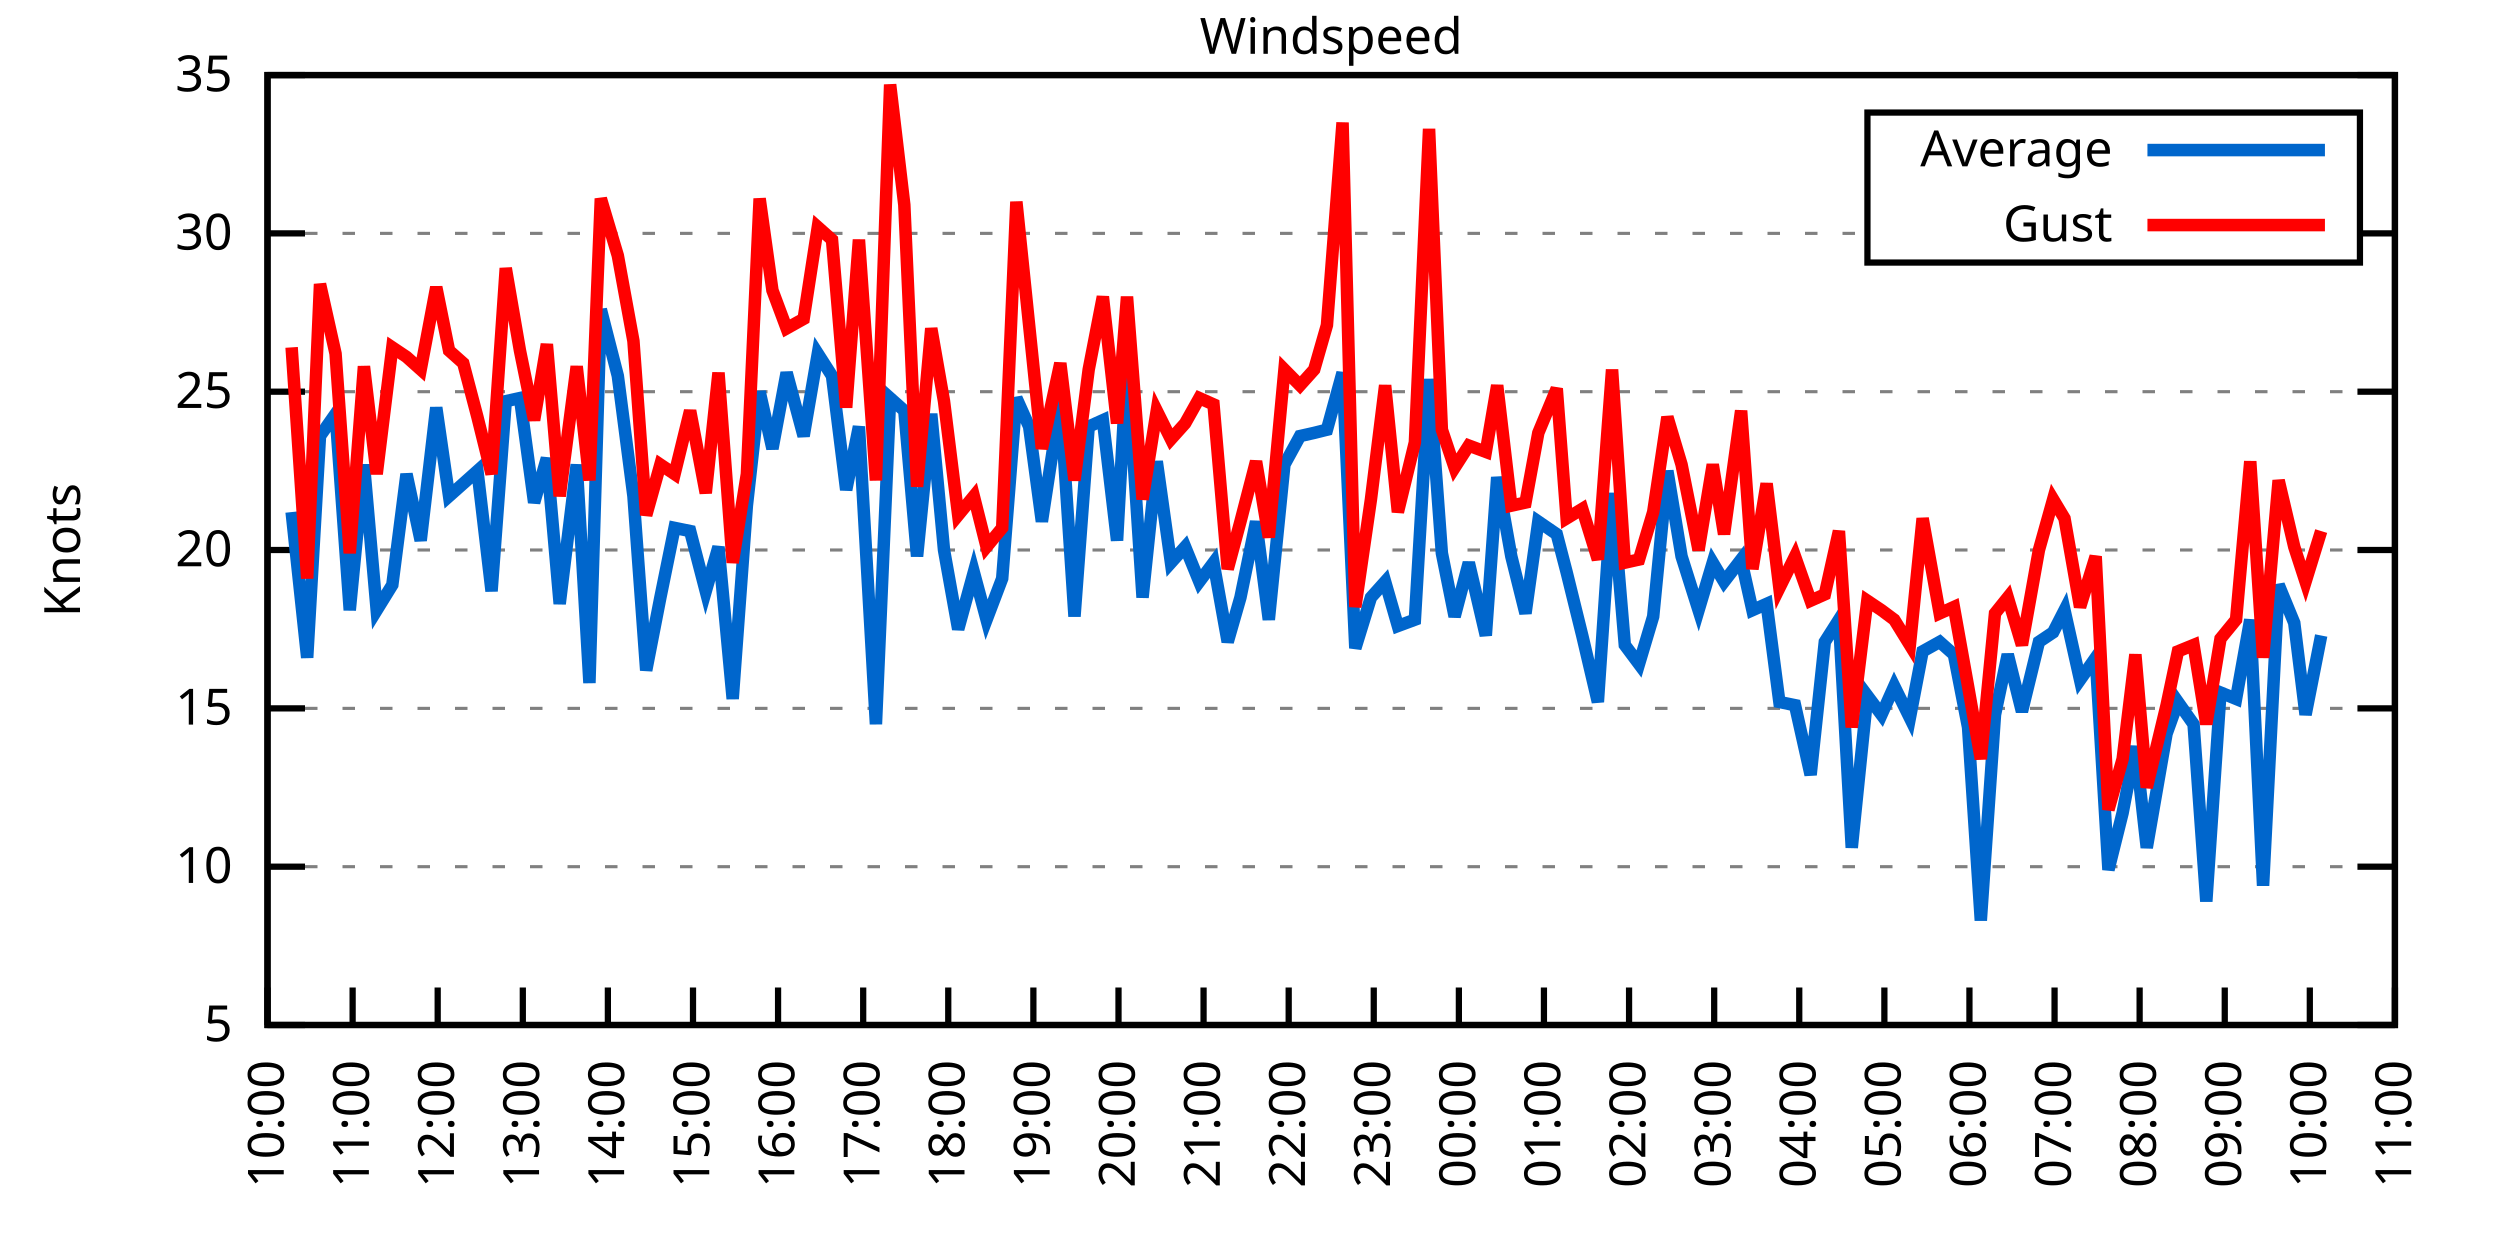
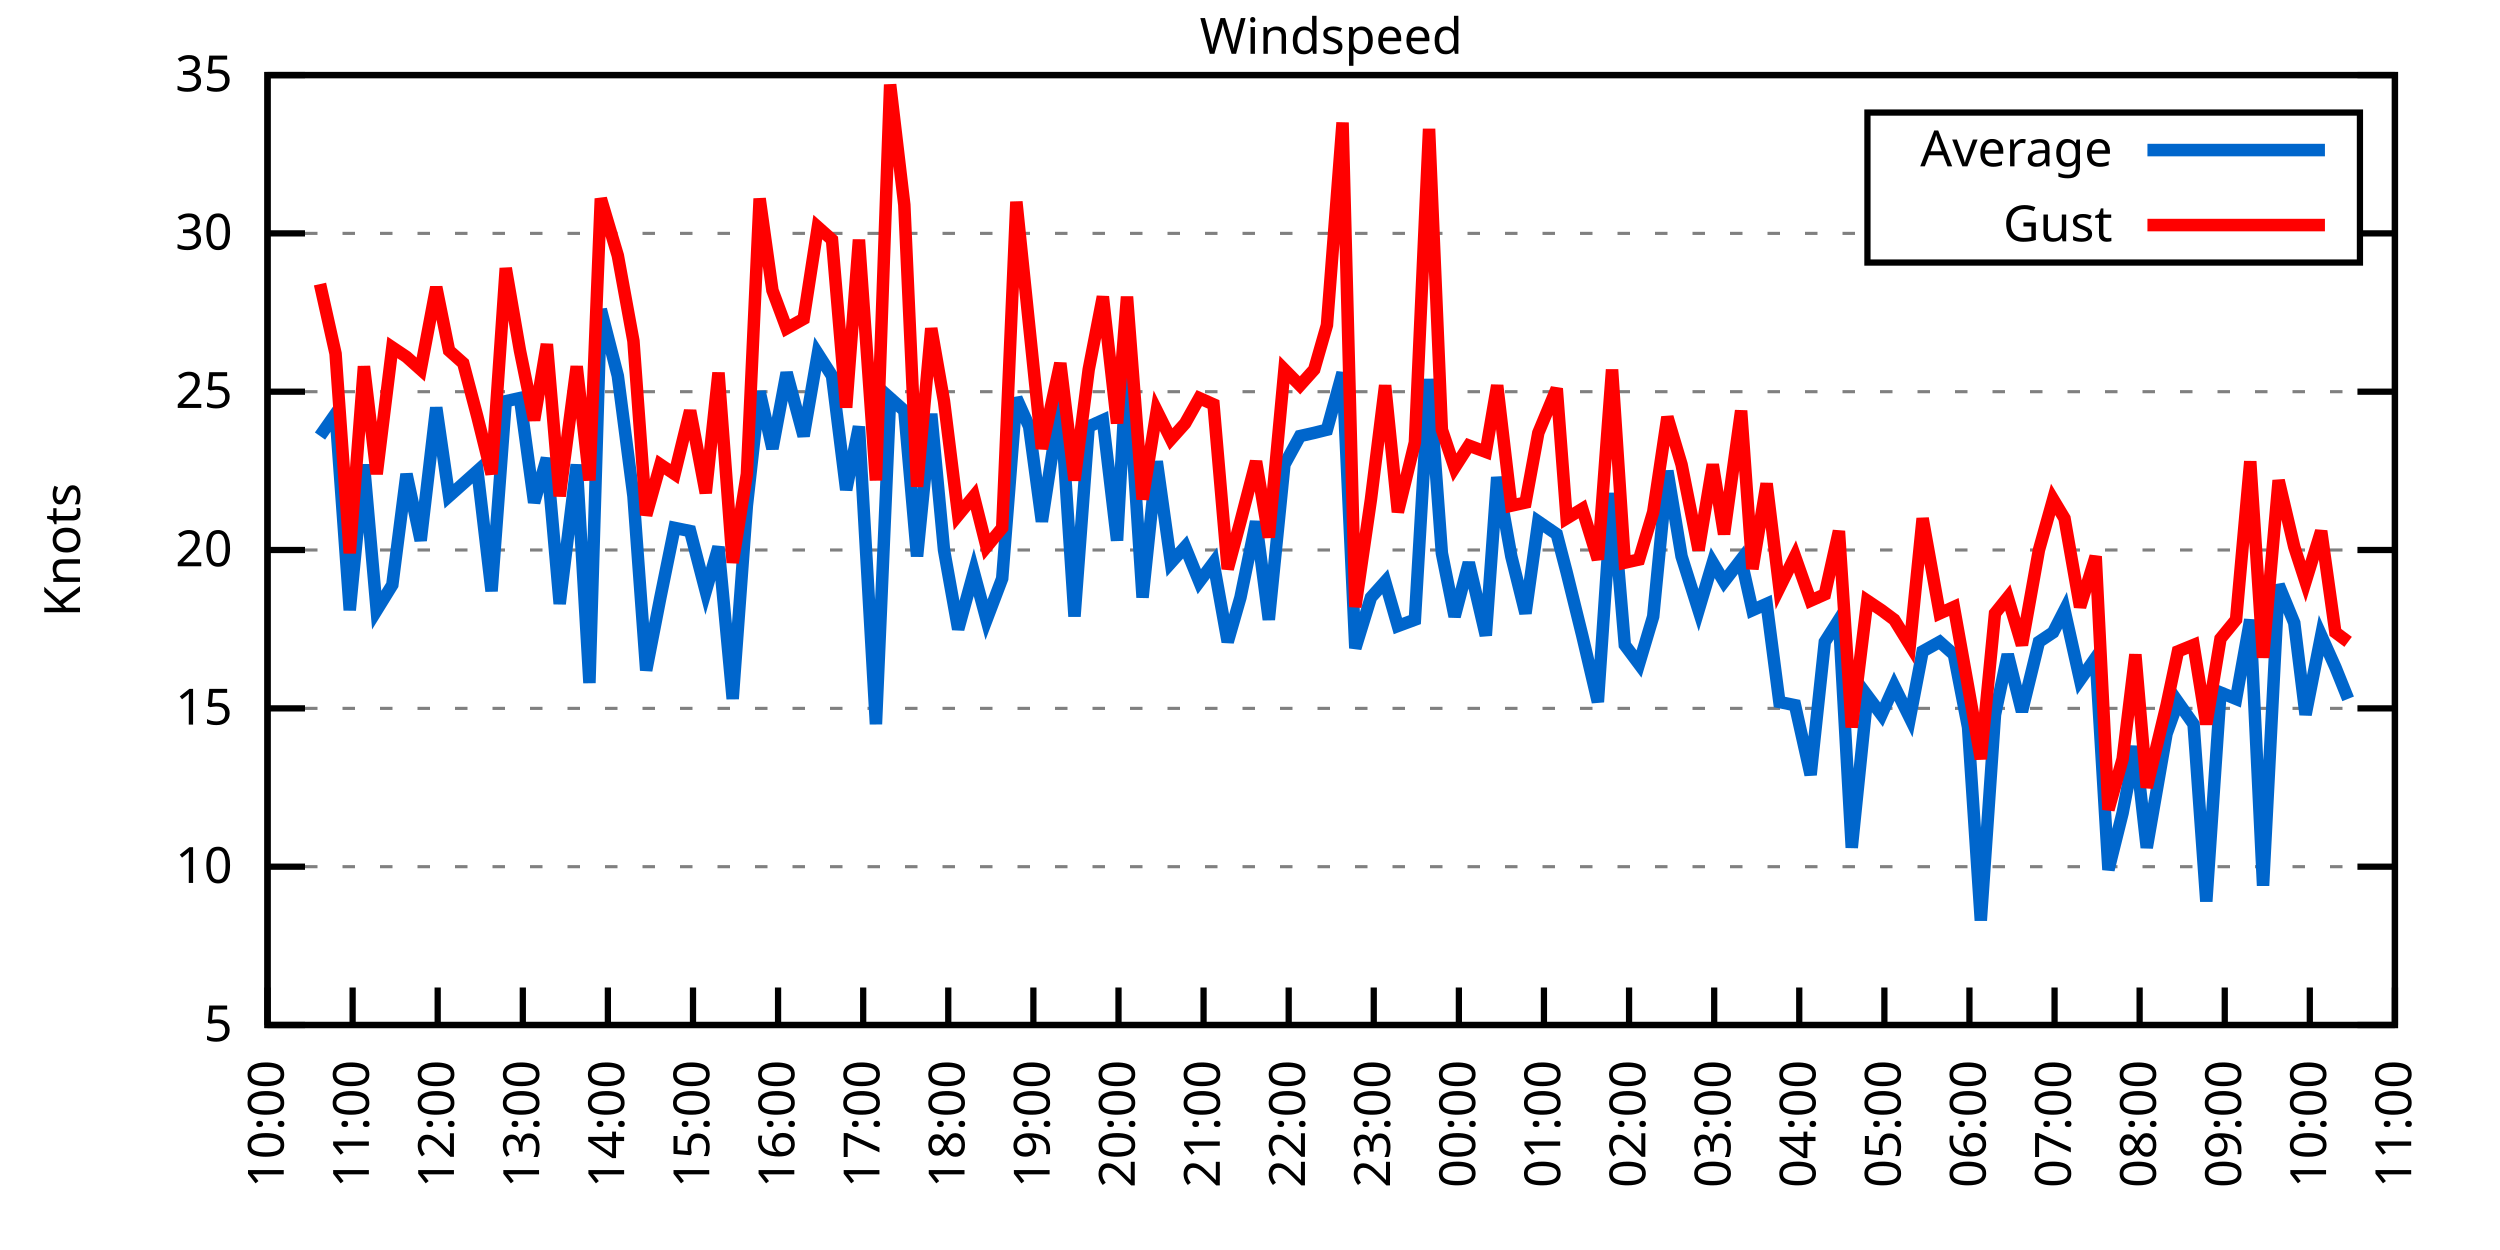
<svg xmlns="http://www.w3.org/2000/svg" xmlns:xlink="http://www.w3.org/1999/xlink" width="400" height="200" viewBox="0 0 400 200">
  <g id="gnuplot_canvas">
    <rect x="0" y="0" width="400" height="200" fill="none" />
    <defs>
      <circle id="gpDot" r="0.5" stroke-width="0.5" stroke="currentColor" />
      <path id="gpPt0" stroke-width="0.333" stroke="currentColor" d="M-1,0 h2 M0,-1 v2" />
      <path id="gpPt1" stroke-width="0.333" stroke="currentColor" d="M-1,-1 L1,1 M1,-1 L-1,1" />
      <path id="gpPt2" stroke-width="0.333" stroke="currentColor" d="M-1,0 L1,0 M0,-1 L0,1 M-1,-1 L1,1 M-1,1 L1,-1" />
      <rect id="gpPt3" stroke-width="0.333" stroke="currentColor" x="-1" y="-1" width="2" height="2" />
      <rect id="gpPt4" stroke-width="0.333" stroke="currentColor" fill="currentColor" x="-1" y="-1" width="2" height="2" />
      <circle id="gpPt5" stroke-width="0.333" stroke="currentColor" cx="0" cy="0" r="1" />
      <use xlink:href="#gpPt5" id="gpPt6" fill="currentColor" stroke="none" />
      <path id="gpPt7" stroke-width="0.333" stroke="currentColor" d="M0,-1.33 L-1.33,0.67 L1.33,0.67 z" />
      <use xlink:href="#gpPt7" id="gpPt8" fill="currentColor" stroke="none" />
      <use xlink:href="#gpPt7" id="gpPt9" stroke="currentColor" transform="rotate(180)" />
      <use xlink:href="#gpPt9" id="gpPt10" fill="currentColor" stroke="none" />
      <use xlink:href="#gpPt3" id="gpPt11" stroke="currentColor" transform="rotate(45)" />
      <use xlink:href="#gpPt11" id="gpPt12" fill="currentColor" stroke="none" />
      <path id="gpPt13" stroke-width="0.333" stroke="currentColor" d="M0,1.330 L1.265,0.411 L0.782,-1.067 L-0.782,-1.076 L-1.265,0.411 z" />
      <use xlink:href="#gpPt13" id="gpPt14" fill="currentColor" stroke="none" />
      <filter id="textbox" filterUnits="objectBoundingBox" x="0" y="0" height="1" width="1">
        <feFlood flood-color="white" flood-opacity="1" result="bgnd" />
        <feComposite in="SourceGraphic" in2="bgnd" operator="atop" />
      </filter>
      <filter id="greybox" filterUnits="objectBoundingBox" x="0" y="0" height="1" width="1">
        <feFlood flood-color="lightgrey" flood-opacity="1" result="grey" />
        <feComposite in="SourceGraphic" in2="grey" operator="atop" />
      </filter>
    </defs>
    <g fill="none" color="white" stroke="currentColor" stroke-width="1.00" stroke-linecap="butt" stroke-linejoin="miter">
</g>
    <g fill="none" color="black" stroke="currentColor" stroke-width="1.00" stroke-linecap="butt" stroke-linejoin="miter">
      <g stroke="none" shape-rendering="crispEdges">
        <polygon fill="rgb(255, 255, 255)" points="42.80,164.00 383.18,164.00 383.18,12.02 42.80,12.02 " />
      </g>
    </g>
    <g fill="none" color="black" stroke="currentColor" stroke-width="1.00" stroke-linecap="butt" stroke-linejoin="miter">
</g>
    <g fill="none" color="black" stroke="black" stroke-width="0.50" stroke-linecap="butt" stroke-linejoin="miter">
</g>
    <g fill="none" color="gray" stroke="currentColor" stroke-width="0.50" stroke-linecap="butt" stroke-linejoin="miter">
      <path stroke="gray" stroke-dasharray="2,4" class="gridline" d="M42.80,164.00 L383.19,164.00  " />
    </g>
    <g fill="none" color="gray" stroke="gray" stroke-width="1.00" stroke-linecap="butt" stroke-linejoin="miter">
</g>
    <g fill="none" color="black" stroke="currentColor" stroke-width="1.00" stroke-linecap="butt" stroke-linejoin="miter">
      <path stroke="black" d="M42.80,164.00 L48.80,164.00 M383.19,164.00 L377.19,164.00  " />
      <g transform="translate(37.20,166.60)" stroke="none" fill="black" font-family="Sans" font-size="8.00" text-anchor="end">
        <text>
          <tspan font-family="Sans"> 5</tspan>
        </text>
      </g>
    </g>
    <g fill="none" color="black" stroke="currentColor" stroke-width="1.00" stroke-linecap="butt" stroke-linejoin="miter">
</g>
    <g fill="none" color="black" stroke="black" stroke-width="0.50" stroke-linecap="butt" stroke-linejoin="miter">
</g>
    <g fill="none" color="gray" stroke="currentColor" stroke-width="0.50" stroke-linecap="butt" stroke-linejoin="miter">
      <path stroke="gray" stroke-dasharray="2,4" class="gridline" d="M42.80,138.67 L383.19,138.67  " />
    </g>
    <g fill="none" color="gray" stroke="gray" stroke-width="1.00" stroke-linecap="butt" stroke-linejoin="miter">
</g>
    <g fill="none" color="black" stroke="currentColor" stroke-width="1.00" stroke-linecap="butt" stroke-linejoin="miter">
      <path stroke="black" d="M42.80,138.67 L48.80,138.67 M383.19,138.67 L377.19,138.67  " />
      <g transform="translate(37.20,141.27)" stroke="none" fill="black" font-family="Sans" font-size="8.00" text-anchor="end">
        <text>
          <tspan font-family="Sans"> 10</tspan>
        </text>
      </g>
    </g>
    <g fill="none" color="black" stroke="currentColor" stroke-width="1.00" stroke-linecap="butt" stroke-linejoin="miter">
</g>
    <g fill="none" color="black" stroke="black" stroke-width="0.50" stroke-linecap="butt" stroke-linejoin="miter">
</g>
    <g fill="none" color="gray" stroke="currentColor" stroke-width="0.50" stroke-linecap="butt" stroke-linejoin="miter">
      <path stroke="gray" stroke-dasharray="2,4" class="gridline" d="M42.80,113.34 L383.19,113.34  " />
    </g>
    <g fill="none" color="gray" stroke="gray" stroke-width="1.00" stroke-linecap="butt" stroke-linejoin="miter">
</g>
    <g fill="none" color="black" stroke="currentColor" stroke-width="1.00" stroke-linecap="butt" stroke-linejoin="miter">
      <path stroke="black" d="M42.80,113.34 L48.80,113.34 M383.19,113.34 L377.19,113.34  " />
      <g transform="translate(37.20,115.94)" stroke="none" fill="black" font-family="Sans" font-size="8.00" text-anchor="end">
        <text>
          <tspan font-family="Sans"> 15</tspan>
        </text>
      </g>
    </g>
    <g fill="none" color="black" stroke="currentColor" stroke-width="1.00" stroke-linecap="butt" stroke-linejoin="miter">
</g>
    <g fill="none" color="black" stroke="black" stroke-width="0.50" stroke-linecap="butt" stroke-linejoin="miter">
</g>
    <g fill="none" color="gray" stroke="currentColor" stroke-width="0.50" stroke-linecap="butt" stroke-linejoin="miter">
      <path stroke="gray" stroke-dasharray="2,4" class="gridline" d="M42.80,88.00 L383.19,88.00  " />
    </g>
    <g fill="none" color="gray" stroke="gray" stroke-width="1.00" stroke-linecap="butt" stroke-linejoin="miter">
</g>
    <g fill="none" color="black" stroke="currentColor" stroke-width="1.00" stroke-linecap="butt" stroke-linejoin="miter">
      <path stroke="black" d="M42.80,88.00 L48.80,88.00 M383.19,88.00 L377.19,88.00  " />
      <g transform="translate(37.20,90.60)" stroke="none" fill="black" font-family="Sans" font-size="8.00" text-anchor="end">
        <text>
          <tspan font-family="Sans"> 20</tspan>
        </text>
      </g>
    </g>
    <g fill="none" color="black" stroke="currentColor" stroke-width="1.00" stroke-linecap="butt" stroke-linejoin="miter">
</g>
    <g fill="none" color="black" stroke="black" stroke-width="0.50" stroke-linecap="butt" stroke-linejoin="miter">
</g>
    <g fill="none" color="gray" stroke="currentColor" stroke-width="0.50" stroke-linecap="butt" stroke-linejoin="miter">
      <path stroke="gray" stroke-dasharray="2,4" class="gridline" d="M42.80,62.67 L383.19,62.67  " />
    </g>
    <g fill="none" color="gray" stroke="gray" stroke-width="1.00" stroke-linecap="butt" stroke-linejoin="miter">
</g>
    <g fill="none" color="black" stroke="currentColor" stroke-width="1.00" stroke-linecap="butt" stroke-linejoin="miter">
      <path stroke="black" d="M42.80,62.67 L48.80,62.67 M383.19,62.67 L377.19,62.67  " />
      <g transform="translate(37.20,65.27)" stroke="none" fill="black" font-family="Sans" font-size="8.00" text-anchor="end">
        <text>
          <tspan font-family="Sans"> 25</tspan>
        </text>
      </g>
    </g>
    <g fill="none" color="black" stroke="currentColor" stroke-width="1.00" stroke-linecap="butt" stroke-linejoin="miter">
</g>
    <g fill="none" color="black" stroke="black" stroke-width="0.50" stroke-linecap="butt" stroke-linejoin="miter">
</g>
    <g fill="none" color="gray" stroke="currentColor" stroke-width="0.50" stroke-linecap="butt" stroke-linejoin="miter">
      <path stroke="gray" stroke-dasharray="2,4" class="gridline" d="M42.80,37.34 L298.79,37.34 M377.59,37.34 L383.19,37.34  " />
    </g>
    <g fill="none" color="gray" stroke="gray" stroke-width="1.00" stroke-linecap="butt" stroke-linejoin="miter">
</g>
    <g fill="none" color="black" stroke="currentColor" stroke-width="1.00" stroke-linecap="butt" stroke-linejoin="miter">
      <path stroke="black" d="M42.80,37.34 L48.80,37.34 M383.19,37.34 L377.19,37.34  " />
      <g transform="translate(37.20,39.94)" stroke="none" fill="black" font-family="Sans" font-size="8.00" text-anchor="end">
        <text>
          <tspan font-family="Sans"> 30</tspan>
        </text>
      </g>
    </g>
    <g fill="none" color="black" stroke="currentColor" stroke-width="1.00" stroke-linecap="butt" stroke-linejoin="miter">
</g>
    <g fill="none" color="black" stroke="black" stroke-width="0.50" stroke-linecap="butt" stroke-linejoin="miter">
</g>
    <g fill="none" color="gray" stroke="currentColor" stroke-width="0.50" stroke-linecap="butt" stroke-linejoin="miter">
      <path stroke="gray" stroke-dasharray="2,4" class="gridline" d="M42.80,12.01 L383.19,12.01  " />
    </g>
    <g fill="none" color="gray" stroke="gray" stroke-width="1.00" stroke-linecap="butt" stroke-linejoin="miter">
</g>
    <g fill="none" color="black" stroke="currentColor" stroke-width="1.00" stroke-linecap="butt" stroke-linejoin="miter">
      <path stroke="black" d="M42.80,12.01 L48.80,12.01 M383.19,12.01 L377.19,12.01  " />
      <g transform="translate(37.20,14.61)" stroke="none" fill="black" font-family="Sans" font-size="8.00" text-anchor="end">
        <text>
          <tspan font-family="Sans"> 35</tspan>
        </text>
      </g>
    </g>
    <g fill="none" color="black" stroke="currentColor" stroke-width="1.00" stroke-linecap="butt" stroke-linejoin="miter">
      <path stroke="black" d="M42.80,164.00 L42.80,158.00  " />
      <g transform="translate(45.40,169.60) rotate(270.00)" stroke="none" fill="black" font-family="Sans" font-size="8.00" text-anchor="end">
        <text>
          <tspan font-family="Sans">10:00</tspan>
        </text>
      </g>
    </g>
    <g fill="none" color="black" stroke="currentColor" stroke-width="1.00" stroke-linecap="butt" stroke-linejoin="miter">
      <path stroke="black" d="M56.42,164.00 L56.42,158.00  " />
      <g transform="translate(59.02,169.60) rotate(270.00)" stroke="none" fill="black" font-family="Sans" font-size="8.00" text-anchor="end">
        <text>
          <tspan font-family="Sans">11:00</tspan>
        </text>
      </g>
    </g>
    <g fill="none" color="black" stroke="currentColor" stroke-width="1.00" stroke-linecap="butt" stroke-linejoin="miter">
      <path stroke="black" d="M70.03,164.00 L70.03,158.00  " />
      <g transform="translate(72.63,169.60) rotate(270.00)" stroke="none" fill="black" font-family="Sans" font-size="8.00" text-anchor="end">
        <text>
          <tspan font-family="Sans">12:00</tspan>
        </text>
      </g>
    </g>
    <g fill="none" color="black" stroke="currentColor" stroke-width="1.00" stroke-linecap="butt" stroke-linejoin="miter">
      <path stroke="black" d="M83.65,164.00 L83.65,158.00  " />
      <g transform="translate(86.25,169.60) rotate(270.00)" stroke="none" fill="black" font-family="Sans" font-size="8.00" text-anchor="end">
        <text>
          <tspan font-family="Sans">13:00</tspan>
        </text>
      </g>
    </g>
    <g fill="none" color="black" stroke="currentColor" stroke-width="1.00" stroke-linecap="butt" stroke-linejoin="miter">
      <path stroke="black" d="M97.26,164.00 L97.26,158.00  " />
      <g transform="translate(99.86,169.60) rotate(270.00)" stroke="none" fill="black" font-family="Sans" font-size="8.00" text-anchor="end">
        <text>
          <tspan font-family="Sans">14:00</tspan>
        </text>
      </g>
    </g>
    <g fill="none" color="black" stroke="currentColor" stroke-width="1.00" stroke-linecap="butt" stroke-linejoin="miter">
      <path stroke="black" d="M110.88,164.00 L110.88,158.00  " />
      <g transform="translate(113.48,169.60) rotate(270.00)" stroke="none" fill="black" font-family="Sans" font-size="8.00" text-anchor="end">
        <text>
          <tspan font-family="Sans">15:00</tspan>
        </text>
      </g>
    </g>
    <g fill="none" color="black" stroke="currentColor" stroke-width="1.00" stroke-linecap="butt" stroke-linejoin="miter">
      <path stroke="black" d="M124.49,164.00 L124.49,158.00  " />
      <g transform="translate(127.09,169.60) rotate(270.00)" stroke="none" fill="black" font-family="Sans" font-size="8.00" text-anchor="end">
        <text>
          <tspan font-family="Sans">16:00</tspan>
        </text>
      </g>
    </g>
    <g fill="none" color="black" stroke="currentColor" stroke-width="1.00" stroke-linecap="butt" stroke-linejoin="miter">
      <path stroke="black" d="M138.11,164.00 L138.11,158.00  " />
      <g transform="translate(140.71,169.60) rotate(270.00)" stroke="none" fill="black" font-family="Sans" font-size="8.00" text-anchor="end">
        <text>
          <tspan font-family="Sans">17:00</tspan>
        </text>
      </g>
    </g>
    <g fill="none" color="black" stroke="currentColor" stroke-width="1.00" stroke-linecap="butt" stroke-linejoin="miter">
      <path stroke="black" d="M151.72,164.00 L151.72,158.00  " />
      <g transform="translate(154.32,169.60) rotate(270.00)" stroke="none" fill="black" font-family="Sans" font-size="8.00" text-anchor="end">
        <text>
          <tspan font-family="Sans">18:00</tspan>
        </text>
      </g>
    </g>
    <g fill="none" color="black" stroke="currentColor" stroke-width="1.00" stroke-linecap="butt" stroke-linejoin="miter">
      <path stroke="black" d="M165.34,164.00 L165.34,158.00  " />
      <g transform="translate(167.94,169.60) rotate(270.00)" stroke="none" fill="black" font-family="Sans" font-size="8.00" text-anchor="end">
        <text>
          <tspan font-family="Sans">19:00</tspan>
        </text>
      </g>
    </g>
    <g fill="none" color="black" stroke="currentColor" stroke-width="1.00" stroke-linecap="butt" stroke-linejoin="miter">
      <path stroke="black" d="M178.96,164.00 L178.96,158.00  " />
      <g transform="translate(181.56,169.60) rotate(270.00)" stroke="none" fill="black" font-family="Sans" font-size="8.00" text-anchor="end">
        <text>
          <tspan font-family="Sans">20:00</tspan>
        </text>
      </g>
    </g>
    <g fill="none" color="black" stroke="currentColor" stroke-width="1.00" stroke-linecap="butt" stroke-linejoin="miter">
      <path stroke="black" d="M192.57,164.00 L192.57,158.00  " />
      <g transform="translate(195.17,169.60) rotate(270.00)" stroke="none" fill="black" font-family="Sans" font-size="8.00" text-anchor="end">
        <text>
          <tspan font-family="Sans">21:00</tspan>
        </text>
      </g>
    </g>
    <g fill="none" color="black" stroke="currentColor" stroke-width="1.00" stroke-linecap="butt" stroke-linejoin="miter">
      <path stroke="black" d="M206.19,164.00 L206.19,158.00  " />
      <g transform="translate(208.79,169.60) rotate(270.00)" stroke="none" fill="black" font-family="Sans" font-size="8.00" text-anchor="end">
        <text>
          <tspan font-family="Sans">22:00</tspan>
        </text>
      </g>
    </g>
    <g fill="none" color="black" stroke="currentColor" stroke-width="1.00" stroke-linecap="butt" stroke-linejoin="miter">
      <path stroke="black" d="M219.80,164.00 L219.80,158.00  " />
      <g transform="translate(222.40,169.60) rotate(270.00)" stroke="none" fill="black" font-family="Sans" font-size="8.00" text-anchor="end">
        <text>
          <tspan font-family="Sans">23:00</tspan>
        </text>
      </g>
    </g>
    <g fill="none" color="black" stroke="currentColor" stroke-width="1.00" stroke-linecap="butt" stroke-linejoin="miter">
      <path stroke="black" d="M233.42,164.00 L233.42,158.00  " />
      <g transform="translate(236.02,169.60) rotate(270.00)" stroke="none" fill="black" font-family="Sans" font-size="8.00" text-anchor="end">
        <text>
          <tspan font-family="Sans">00:00</tspan>
        </text>
      </g>
    </g>
    <g fill="none" color="black" stroke="currentColor" stroke-width="1.00" stroke-linecap="butt" stroke-linejoin="miter">
      <path stroke="black" d="M247.03,164.00 L247.03,158.00  " />
      <g transform="translate(249.63,169.60) rotate(270.00)" stroke="none" fill="black" font-family="Sans" font-size="8.00" text-anchor="end">
        <text>
          <tspan font-family="Sans">01:00</tspan>
        </text>
      </g>
    </g>
    <g fill="none" color="black" stroke="currentColor" stroke-width="1.00" stroke-linecap="butt" stroke-linejoin="miter">
      <path stroke="black" d="M260.65,164.00 L260.65,158.00  " />
      <g transform="translate(263.25,169.60) rotate(270.00)" stroke="none" fill="black" font-family="Sans" font-size="8.00" text-anchor="end">
        <text>
          <tspan font-family="Sans">02:00</tspan>
        </text>
      </g>
    </g>
    <g fill="none" color="black" stroke="currentColor" stroke-width="1.00" stroke-linecap="butt" stroke-linejoin="miter">
      <path stroke="black" d="M274.27,164.00 L274.27,158.00  " />
      <g transform="translate(276.87,169.60) rotate(270.00)" stroke="none" fill="black" font-family="Sans" font-size="8.00" text-anchor="end">
        <text>
          <tspan font-family="Sans">03:00</tspan>
        </text>
      </g>
    </g>
    <g fill="none" color="black" stroke="currentColor" stroke-width="1.00" stroke-linecap="butt" stroke-linejoin="miter">
      <path stroke="black" d="M287.88,164.00 L287.88,158.00  " />
      <g transform="translate(290.48,169.60) rotate(270.00)" stroke="none" fill="black" font-family="Sans" font-size="8.00" text-anchor="end">
        <text>
          <tspan font-family="Sans">04:00</tspan>
        </text>
      </g>
    </g>
    <g fill="none" color="black" stroke="currentColor" stroke-width="1.00" stroke-linecap="butt" stroke-linejoin="miter">
      <path stroke="black" d="M301.50,164.00 L301.50,158.00  " />
      <g transform="translate(304.10,169.60) rotate(270.00)" stroke="none" fill="black" font-family="Sans" font-size="8.00" text-anchor="end">
        <text>
          <tspan font-family="Sans">05:00</tspan>
        </text>
      </g>
    </g>
    <g fill="none" color="black" stroke="currentColor" stroke-width="1.00" stroke-linecap="butt" stroke-linejoin="miter">
      <path stroke="black" d="M315.11,164.00 L315.11,158.00  " />
      <g transform="translate(317.71,169.60) rotate(270.00)" stroke="none" fill="black" font-family="Sans" font-size="8.00" text-anchor="end">
        <text>
          <tspan font-family="Sans">06:00</tspan>
        </text>
      </g>
    </g>
    <g fill="none" color="black" stroke="currentColor" stroke-width="1.00" stroke-linecap="butt" stroke-linejoin="miter">
      <path stroke="black" d="M328.73,164.00 L328.73,158.00  " />
      <g transform="translate(331.33,169.60) rotate(270.00)" stroke="none" fill="black" font-family="Sans" font-size="8.00" text-anchor="end">
        <text>
          <tspan font-family="Sans">07:00</tspan>
        </text>
      </g>
    </g>
    <g fill="none" color="black" stroke="currentColor" stroke-width="1.00" stroke-linecap="butt" stroke-linejoin="miter">
      <path stroke="black" d="M342.34,164.00 L342.34,158.00  " />
      <g transform="translate(344.94,169.60) rotate(270.00)" stroke="none" fill="black" font-family="Sans" font-size="8.00" text-anchor="end">
        <text>
          <tspan font-family="Sans">08:00</tspan>
        </text>
      </g>
    </g>
    <g fill="none" color="black" stroke="currentColor" stroke-width="1.00" stroke-linecap="butt" stroke-linejoin="miter">
      <path stroke="black" d="M355.96,164.00 L355.96,158.00  " />
      <g transform="translate(358.56,169.60) rotate(270.00)" stroke="none" fill="black" font-family="Sans" font-size="8.00" text-anchor="end">
        <text>
          <tspan font-family="Sans">09:00</tspan>
        </text>
      </g>
    </g>
    <g fill="none" color="black" stroke="currentColor" stroke-width="1.00" stroke-linecap="butt" stroke-linejoin="miter">
      <path stroke="black" d="M369.57,164.00 L369.57,158.00  " />
      <g transform="translate(372.17,169.60) rotate(270.00)" stroke="none" fill="black" font-family="Sans" font-size="8.00" text-anchor="end">
        <text>
          <tspan font-family="Sans">10:00</tspan>
        </text>
      </g>
    </g>
    <g fill="none" color="black" stroke="currentColor" stroke-width="1.00" stroke-linecap="butt" stroke-linejoin="miter">
      <path stroke="black" d="M383.19,164.00 L383.19,158.00  " />
      <g transform="translate(385.79,169.60) rotate(270.00)" stroke="none" fill="black" font-family="Sans" font-size="8.00" text-anchor="end">
        <text>
          <tspan font-family="Sans">11:00</tspan>
        </text>
      </g>
    </g>
    <g fill="none" color="black" stroke="currentColor" stroke-width="1.00" stroke-linecap="butt" stroke-linejoin="miter">
</g>
    <g fill="none" color="black" stroke="currentColor" stroke-width="1.00" stroke-linecap="butt" stroke-linejoin="miter">
      <path stroke="black" d="M42.80,12.01 L42.80,164.00 L383.19,164.00 L383.19,12.01 L42.80,12.01 Z  " />
    </g>
    <g fill="none" color="black" stroke="currentColor" stroke-width="1.00" stroke-linecap="butt" stroke-linejoin="miter">
</g>
    <g fill="none" color="black" stroke="currentColor" stroke-width="1.00" stroke-linecap="butt" stroke-linejoin="miter">
      <path stroke="black" d="M298.79,42.01 L298.79,18.01 L377.59,18.01 L377.59,42.01 L298.79,42.01 Z  " />
    </g>
    <g id="Windspeed_plot_1">
      <g fill="none" color="white" stroke="black" stroke-width="2.00" stroke-linecap="butt" stroke-linejoin="miter">
</g>
      <g fill="none" color="black" stroke="currentColor" stroke-width="2.00" stroke-linecap="butt" stroke-linejoin="miter">
        <g transform="translate(337.99,26.61)" stroke="none" fill="black" font-family="Sans" font-size="8.00" text-anchor="end">
          <text>
            <tspan font-family="Sans">Average</tspan>
          </text>
        </g>
      </g>
      <g fill="none" color="black" stroke="currentColor" stroke-width="2.00" stroke-linecap="butt" stroke-linejoin="miter">
-         <path stroke="rgb(  0, 102, 204)" d="M343.59,24.01 L371.99,24.01 M46.66,81.93 L49.15,105.23 L51.20,69.77 L53.69,66.22 L55.96,97.63 L58.23,74.33   L60.27,97.63 L62.77,93.58 L65.04,75.85 L67.31,86.49 L69.80,65.21 L71.85,79.39 L74.12,77.37 L76.39,75.34   L78.65,94.59 L80.92,64.19 L83.19,63.69 L85.46,80.41 L87.50,73.31 L89.55,96.62 L92.27,74.33 L94.31,109.28   L96.13,49.50 L98.85,60.14 L101.35,79.39 L103.39,107.26 L105.66,95.60 L107.93,84.46 L110.42,84.97 L112.92,94.59   L114.96,87.50 L117.23,111.82 L119.50,80.91 L121.54,62.67 L123.59,71.79 L125.86,59.63 L128.58,69.77 L130.85,56.59   L133.12,60.14 L135.39,78.38 L137.43,68.25 L140.15,115.87 L142.42,63.69 L144.69,65.71 L146.73,89.02 L149.00,66.22   L151.04,88.00 L153.31,100.67 L155.81,91.55 L157.85,99.15 L160.35,92.56 L162.62,63.69 L164.66,68.25 L166.70,83.45   L169.65,64.19 L171.92,98.64 L174.19,68.25 L176.46,67.23 L178.73,86.49 L180.32,57.61 L182.81,95.60 L185.08,73.82   L187.35,90.03 L189.62,87.50 L191.89,93.07 L194.16,90.03 L196.43,102.70 L198.47,95.60 L200.97,83.45 L203.01,99.15   L205.51,74.33 L208.00,69.77 L210.27,69.26 L212.31,68.75 L214.81,59.63 L216.85,103.71 L219.35,95.60 L221.62,93.07   L223.66,100.16 L226.38,99.15 L228.65,60.65 L230.70,88.51 L232.74,98.64 L235.01,90.03 L237.73,101.68 L239.55,76.35   L241.81,89.02 L244.08,98.14 L246.13,83.45 L249.08,85.47 L250.66,91.55 L253.16,101.68 L255.66,112.32 L257.93,78.89   L259.97,103.20 L262.24,106.24 L264.51,98.64 L266.78,75.34 L269.05,89.02 L271.77,97.63 L274.04,90.03 L275.85,93.07   L278.58,89.52 L280.39,97.63 L282.66,96.62 L284.70,112.32 L287.20,112.83 L289.70,123.98 L291.97,102.70 L294.23,99.15   L296.28,135.63 L298.77,111.31 L301.04,114.35 L303.08,109.79 L305.58,114.86 L307.62,104.22 L310.35,102.70 L312.62,104.72   L314.89,116.38 L316.93,147.28 L319.20,114.35 L321.24,104.72 L323.51,113.84 L326.23,102.70 L328.50,101.18 L330.32,97.63   L332.81,108.78 L335.31,105.23 L337.35,139.17 L339.62,130.06 L341.66,119.42 L343.48,135.63 L346.65,117.39 L348.47,112.32   L350.97,115.87 L353.01,144.24 L355.28,110.80 L357.77,111.82 L360.04,99.15 L362.09,141.71 L364.58,93.58 L367.08,99.66   L368.89,114.35 L371.39,101.68  " />
+         <path stroke="rgb(  0, 102, 204)" d="M343.59,24.01 L371.99,24.01 M51.20,69.77 L53.69,66.22 L55.96,97.63 L58.23,74.33 L60.27,97.63 L62.77,93.58   L65.04,75.85 L67.31,86.49 L69.80,65.21 L71.85,79.39 L74.12,77.37 L76.39,75.34 L78.65,94.59 L80.92,64.19   L83.19,63.69 L85.46,80.41 L87.50,73.31 L89.55,96.62 L92.27,74.33 L94.31,109.28 L96.13,49.50 L98.85,60.14   L101.35,79.39 L103.39,107.26 L105.66,95.60 L107.93,84.46 L110.42,84.97 L112.92,94.59 L114.96,87.50 L117.23,111.82   L119.50,80.91 L121.54,62.67 L123.59,71.79 L125.86,59.63 L128.58,69.77 L130.85,56.59 L133.12,60.14 L135.39,78.38   L137.43,68.25 L140.15,115.87 L142.42,63.69 L144.69,65.71 L146.73,89.02 L149.00,66.22 L151.04,88.00 L153.31,100.67   L155.81,91.55 L157.85,99.15 L160.35,92.56 L162.62,63.69 L164.66,68.25 L166.70,83.45 L169.65,64.19 L171.92,98.64   L174.19,68.25 L176.46,67.23 L178.73,86.49 L180.32,57.61 L182.81,95.60 L185.08,73.82 L187.35,90.03 L189.62,87.50   L191.89,93.07 L194.16,90.03 L196.43,102.70 L198.47,95.60 L200.97,83.45 L203.01,99.15 L205.51,74.33 L208.00,69.77   L210.27,69.26 L212.31,68.75 L214.81,59.63 L216.85,103.71 L219.35,95.60 L221.62,93.07 L223.66,100.16 L226.38,99.15   L228.65,60.65 L230.70,88.51 L232.74,98.64 L235.01,90.03 L237.73,101.68 L239.55,76.35 L241.81,89.02 L244.08,98.14   L246.13,83.45 L249.08,85.47 L250.66,91.55 L253.16,101.68 L255.66,112.32 L257.93,78.89 L259.97,103.20 L262.24,106.24   L264.51,98.64 L266.78,75.34 L269.05,89.02 L271.77,97.63 L274.04,90.03 L275.85,93.07 L278.58,89.52 L280.39,97.63   L282.66,96.62 L284.70,112.32 L287.20,112.83 L289.70,123.98 L291.97,102.70 L294.23,99.15 L296.28,135.63 L298.77,111.31   L301.04,114.35 L303.08,109.79 L305.58,114.86 L307.62,104.22 L310.35,102.70 L312.62,104.72 L314.89,116.38 L316.93,147.28   L319.20,114.35 L321.24,104.72 L323.51,113.84 L326.23,102.70 L328.50,101.18 L330.32,97.63 L332.81,108.78 L335.31,105.23   L337.35,139.17 L339.62,130.06 L341.66,119.42 L343.48,135.63 L346.65,117.39 L348.47,112.32 L350.97,115.87 L353.01,144.24   L355.28,110.80 L357.77,111.82 L360.04,99.15 L362.09,141.71 L364.58,93.58 L367.08,99.66 L368.89,114.35 L371.39,101.68   L373.66,106.75 L375.70,111.82  " />
      </g>
    </g>
    <g id="Windspeed_plot_2">
      <g fill="none" color="black" stroke="currentColor" stroke-width="2.00" stroke-linecap="butt" stroke-linejoin="miter">
        <g transform="translate(337.99,38.61)" stroke="none" fill="black" font-family="Sans" font-size="8.00" text-anchor="end">
          <text>
            <tspan font-family="Sans">Gust</tspan>
          </text>
        </g>
      </g>
      <g fill="none" color="black" stroke="currentColor" stroke-width="2.00" stroke-linecap="butt" stroke-linejoin="miter">
-         <path stroke="rgb(255,   0,   0)" d="M343.59,36.01 L371.99,36.01 M46.66,55.58 L49.15,92.56 L51.20,45.45 L53.69,56.59 L55.96,88.51 L58.23,58.62   L60.27,75.85 L62.77,55.58 L65.04,57.10 L67.31,59.13 L69.80,45.95 L71.85,56.09 L74.12,58.11 L76.39,66.73   L78.65,75.85 L80.92,42.91 L83.19,56.09 L85.46,67.23 L87.50,55.07 L89.55,79.39 L92.27,58.62 L94.31,76.86   L96.13,31.77 L98.85,40.89 L101.35,54.57 L103.39,82.43 L105.66,74.33 L107.93,75.85 L110.42,65.71 L112.92,78.89   L114.96,59.63 L117.23,90.03 L119.50,75.85 L121.54,31.77 L123.59,46.46 L125.86,52.54 L128.58,51.02 L130.85,36.33   L133.12,38.35 L135.39,65.21 L137.43,38.35 L140.15,76.86 L142.42,13.53 L144.69,32.78 L146.73,77.87 L149.00,52.54   L151.04,64.19 L153.31,82.43 L155.81,79.39 L157.85,87.50 L160.35,84.46 L162.62,32.28 L164.66,52.03 L166.70,71.79   L169.65,58.11 L171.92,76.86 L174.19,59.13 L176.46,47.47 L178.73,67.74 L180.32,47.47 L182.81,79.90 L185.08,65.71   L187.35,70.27 L189.62,67.74 L191.89,63.69 L194.16,64.70 L196.43,91.04 L198.47,83.45 L200.97,73.82 L203.01,85.98   L205.51,59.13 L208.00,61.66 L210.27,59.13 L212.31,52.03 L214.81,19.61 L216.85,97.12 L219.35,79.90 L221.62,61.66   L223.66,81.93 L226.38,70.78 L228.65,20.62 L230.70,68.75 L232.74,74.83 L235.01,71.29 L237.73,72.30 L239.55,61.66   L241.81,80.91 L244.08,80.41 L246.13,69.26 L249.08,62.17 L250.66,82.94 L253.16,81.42 L255.66,89.52 L257.93,59.13   L259.97,90.03 L262.24,89.52 L264.51,81.93 L266.78,66.73 L269.05,74.33 L271.77,88.00 L274.04,74.33 L275.85,85.47   L278.58,65.71 L280.39,91.04 L282.66,77.37 L284.70,94.08 L287.20,89.02 L289.70,96.11 L291.97,95.10 L294.23,84.97   L296.28,116.38 L298.77,96.11 L301.04,97.63 L303.08,99.15 L305.58,103.20 L307.62,82.94 L310.35,98.14 L312.62,97.12   L314.89,109.79 L316.93,121.44 L319.20,98.14 L321.24,95.60 L323.51,103.20 L326.23,88.00 L328.50,79.90 L330.32,82.94   L332.81,97.12 L335.31,89.02 L337.35,129.55 L339.62,121.44 L341.66,104.72 L343.48,126.00 L346.65,112.83 L348.47,104.22   L350.97,103.20 L353.01,115.87 L355.28,102.19 L357.77,99.15 L360.04,73.82 L362.09,105.23 L364.58,76.86 L367.08,87.50   L368.89,93.07 L371.39,84.97  " />
+         <path stroke="rgb(255,   0,   0)" d="M343.59,36.01 L371.99,36.01 M51.20,45.45 L53.69,56.59 L55.96,88.51 L58.23,58.62 L60.27,75.85 L62.77,55.58   L65.04,57.10 L67.31,59.13 L69.80,45.95 L71.85,56.09 L74.12,58.11 L76.39,66.73 L78.65,75.85 L80.92,42.91   L83.19,56.09 L85.46,67.23 L87.50,55.07 L89.55,79.39 L92.27,58.62 L94.31,76.86 L96.13,31.77 L98.85,40.89   L101.35,54.57 L103.39,82.43 L105.66,74.33 L107.93,75.85 L110.42,65.71 L112.92,78.89 L114.96,59.63 L117.23,90.03   L119.50,75.85 L121.54,31.77 L123.59,46.46 L125.86,52.54 L128.58,51.02 L130.85,36.33 L133.12,38.35 L135.39,65.21   L137.43,38.35 L140.15,76.86 L142.42,13.53 L144.69,32.78 L146.73,77.87 L149.00,52.54 L151.04,64.19 L153.31,82.43   L155.81,79.39 L157.85,87.50 L160.35,84.46 L162.62,32.28 L164.66,52.03 L166.70,71.79 L169.65,58.11 L171.92,76.86   L174.19,59.13 L176.46,47.47 L178.73,67.74 L180.32,47.47 L182.81,79.90 L185.08,65.71 L187.35,70.27 L189.62,67.74   L191.89,63.69 L194.16,64.70 L196.43,91.04 L198.47,83.45 L200.97,73.82 L203.01,85.98 L205.51,59.13 L208.00,61.66   L210.27,59.13 L212.31,52.03 L214.81,19.61 L216.85,97.12 L219.35,79.90 L221.62,61.66 L223.66,81.93 L226.38,70.78   L228.65,20.62 L230.70,68.75 L232.74,74.83 L235.01,71.29 L237.73,72.30 L239.55,61.66 L241.81,80.91 L244.08,80.41   L246.13,69.26 L249.08,62.17 L250.66,82.94 L253.16,81.42 L255.66,89.52 L257.93,59.13 L259.97,90.03 L262.24,89.52   L264.51,81.93 L266.78,66.73 L269.05,74.33 L271.77,88.00 L274.04,74.33 L275.85,85.47 L278.58,65.71 L280.39,91.04   L282.66,77.37 L284.70,94.08 L287.20,89.02 L289.70,96.11 L291.97,95.10 L294.23,84.97 L296.28,116.38 L298.77,96.11   L301.04,97.63 L303.08,99.15 L305.58,103.20 L307.62,82.94 L310.35,98.14 L312.62,97.12 L314.89,109.79 L316.93,121.44   L319.20,98.14 L321.24,95.60 L323.51,103.20 L326.23,88.00 L328.50,79.90 L330.32,82.94 L332.81,97.12 L335.31,89.02   L337.35,129.55 L339.62,121.44 L341.66,104.72 L343.48,126.00 L346.65,112.83 L348.47,104.22 L350.97,103.20 L353.01,115.87   L355.28,102.19 L357.77,99.15 L360.04,73.82 L362.09,105.23 L364.58,76.86 L367.08,87.50 L368.89,93.07 L371.39,84.97   L373.66,101.18 L375.70,102.70  " />
      </g>
    </g>
    <g fill="none" color="black" stroke="currentColor" stroke-width="2.00" stroke-linecap="butt" stroke-linejoin="miter">
</g>
    <g fill="none" color="black" stroke="black" stroke-width="1.00" stroke-linecap="butt" stroke-linejoin="miter">
</g>
    <g fill="none" color="black" stroke="currentColor" stroke-width="1.00" stroke-linecap="butt" stroke-linejoin="miter">
      <path stroke="black" d="M42.80,12.01 L42.80,164.00 L383.19,164.00 L383.19,12.01 L42.80,12.01 Z  " />
      <g transform="translate(12.80,88.01) rotate(270.00)" stroke="none" fill="black" font-family="Sans" font-size="8.00" text-anchor="middle">
        <text>
          <tspan font-family="Sans">Knots</tspan>
        </text>
      </g>
    </g>
    <g fill="none" color="black" stroke="currentColor" stroke-width="1.00" stroke-linecap="butt" stroke-linejoin="miter">
</g>
    <g fill="none" color="black" stroke="currentColor" stroke-width="1.00" stroke-linecap="butt" stroke-linejoin="miter">
      <g transform="translate(212.99,8.61)" stroke="none" fill="black" font-family="Sans" font-size="8.00" text-anchor="middle">
        <text>
          <tspan font-family="Sans">Windspeed</tspan>
        </text>
      </g>
    </g>
    <g fill="none" color="black" stroke="currentColor" stroke-width="1.00" stroke-linecap="butt" stroke-linejoin="miter">
</g>
  </g>
</svg>
